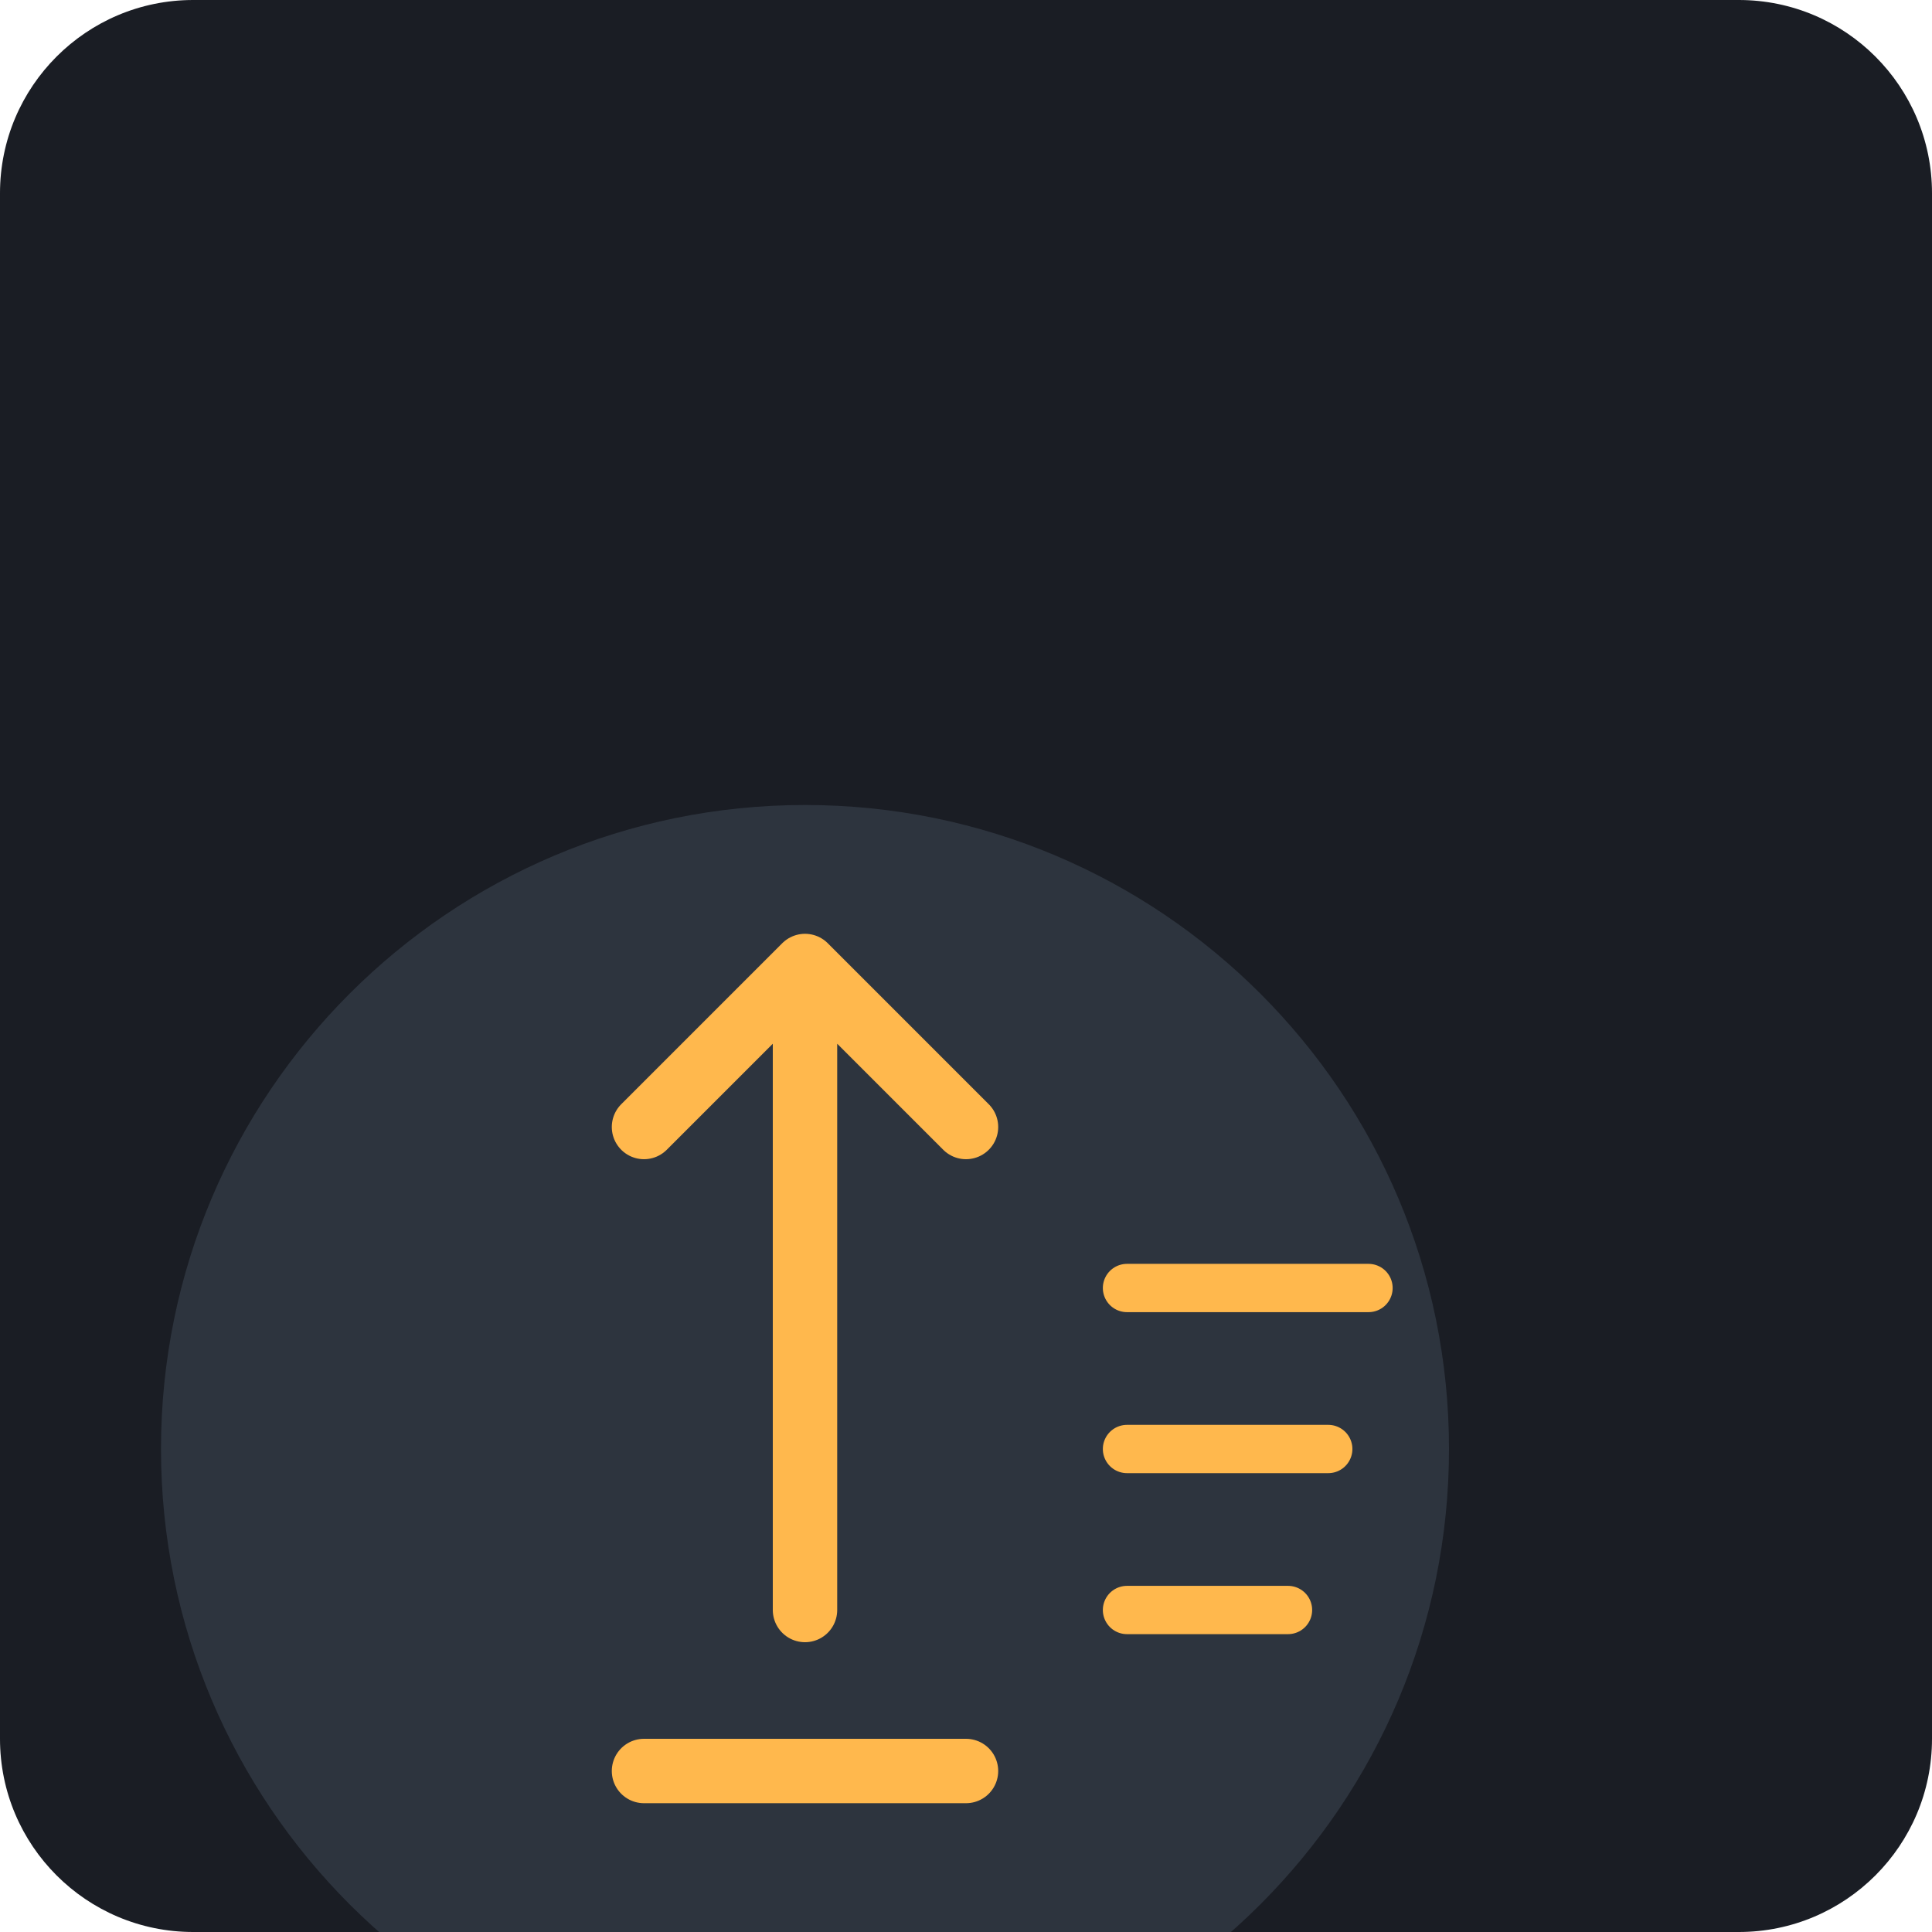
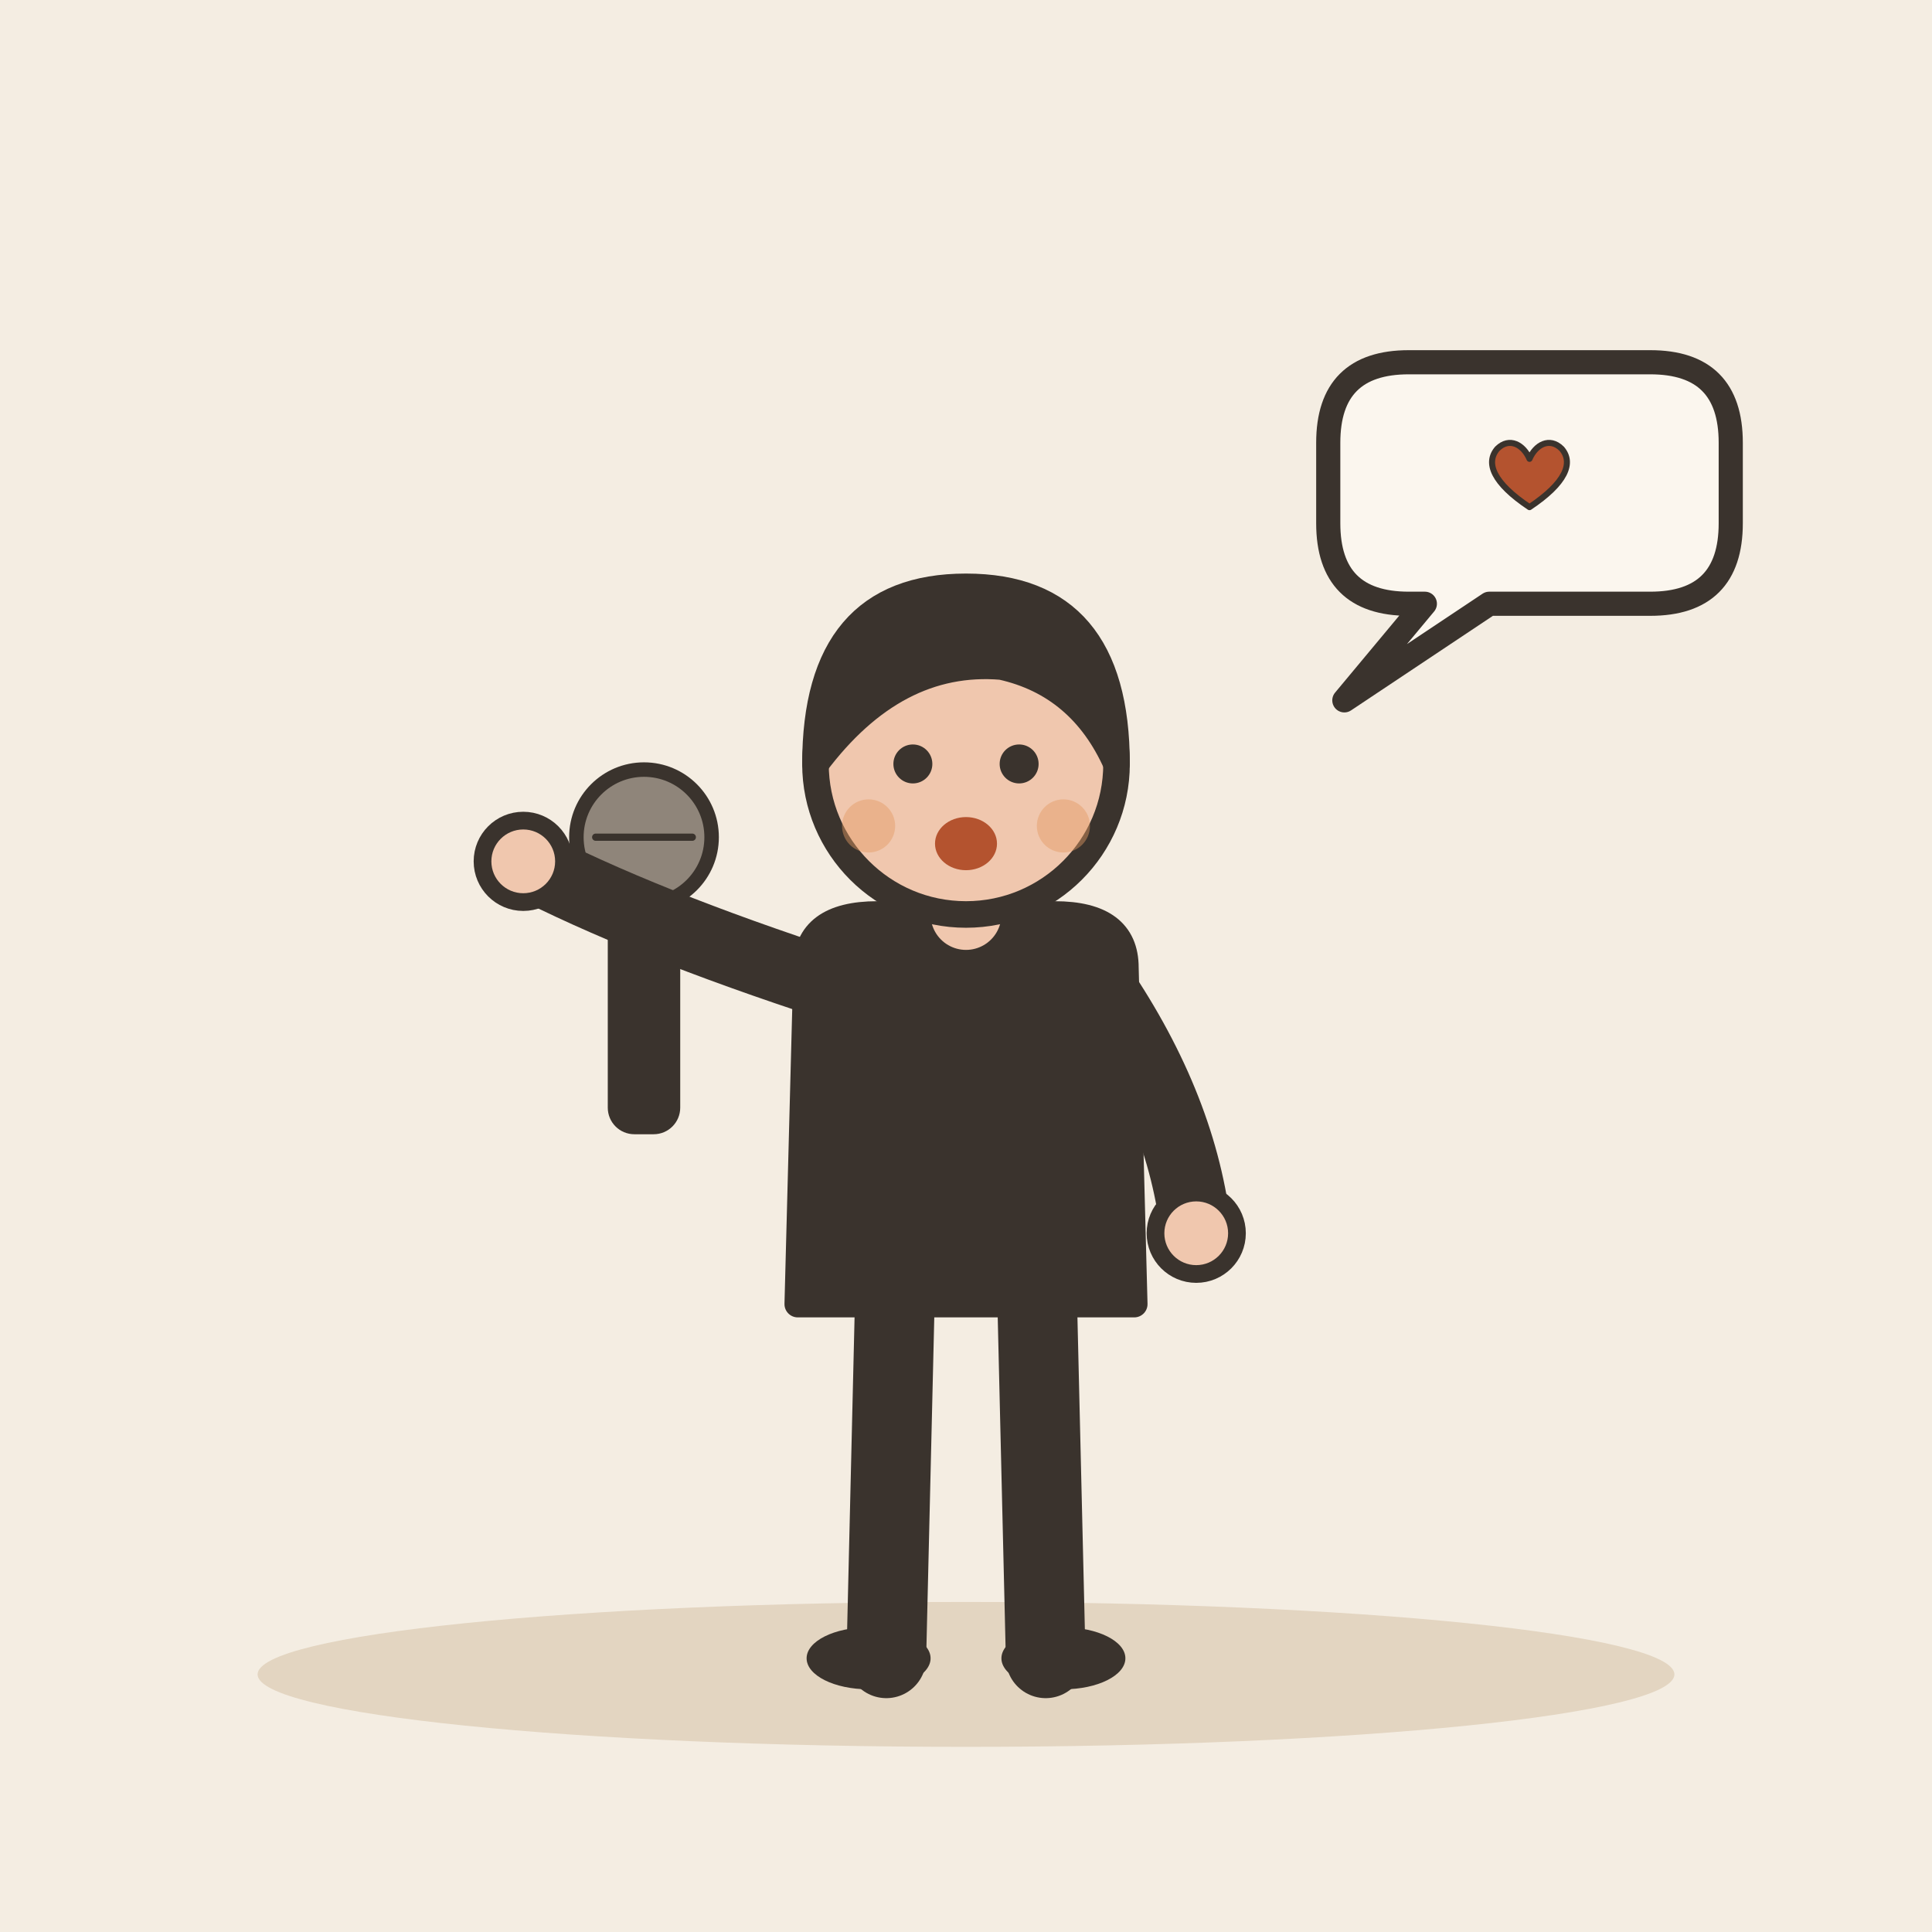
- <svg xmlns="http://www.w3.org/2000/svg" viewBox="0 0 240 240">
-   <rect width="240" height="240" rx="24" fill="#1A1D24" />
-   <g transform="translate(60, 60)">
-     <path d="M120 120 C120 164.18 84.18 200 40 200 C-4.18 200 -40 164.18 -40 120 C-40 75.82 -4.18 40 40 40 C84.18 40 120 75.82 120 120 Z" fill="#2D343E" />
-     <path d="M40 60 L40 140 M40 60 L20 80 M40 60 L60 80" stroke="#FFB84D" stroke-width="8" stroke-linecap="round" stroke-linejoin="round" />
-     <path d="M20 160 L60 160" stroke="#FFB84D" stroke-width="8" stroke-linecap="round" />
-     <path d="M80 100 L110 100" stroke="#FFB84D" stroke-width="6" stroke-linecap="round" />
-     <path d="M80 120 L105 120" stroke="#FFB84D" stroke-width="6" stroke-linecap="round" />
-     <path d="M80 140 L100 140" stroke="#FFB84D" stroke-width="6" stroke-linecap="round" />
+ <svg xmlns="http://www.w3.org/2000/svg" viewBox="0 0 240 240" data-style="editorial">
+   <rect width="240" height="240" fill="#F4EDE2" />
+   <ellipse cx="120" cy="208" rx="88" ry="9" fill="#E3D5C1" />
+   <g transform="translate(80 110) scale(0.6 0.6)">
+     <rect x="-6" y="0" width="12" height="50" rx="4" fill="#3A332D" stroke="#3A332D" stroke-width="3" stroke-linecap="round" stroke-linejoin="round" />
+     <circle cx="0" cy="-10" r="14" fill="#8F857A" stroke="#3A332D" stroke-width="3" stroke-linecap="round" stroke-linejoin="round" />
+     <path d="M-10 -10L10 -10" stroke="#3A332D" stroke-width="1.5" stroke-linecap="round" fill="none" />
+   </g>
+   <g transform="translate(120 206) scale(1.1 1.1)">
+     <path d="M-8 -42L-9 0" stroke="#3A332D" stroke-width="9" stroke-linecap="round" fill="none" />
+     <path d="M8 -42L9 0" stroke="#3A332D" stroke-width="9" stroke-linecap="round" fill="none" />
+     <ellipse cx="-11" cy="0" rx="7" ry="3.5" fill="#3A332D" />
+     <ellipse cx="11" cy="0" rx="7" ry="3.5" fill="#3A332D" />
+     <path d="M-18 -78Q-18 -84 -10 -84L10 -84Q18 -84 18 -78L19 -40L-19 -40Z" fill="#3A332D" stroke="#3A332D" stroke-width="3" stroke-linecap="round" stroke-linejoin="round" />
+     <path d="M-15 -76Q-36.5 -83 -50 -90" fill="none" stroke="#3A332D" stroke-width="8" stroke-linecap="round" stroke-linejoin="round" />
+     <circle cx="-50" cy="-90" r="4.6" fill="#F0C7AE" stroke="#3A332D" stroke-linecap="round" stroke-linejoin="round" stroke-width="2" />
+     <path d="M15 -76Q24.5 -62 26 -48" fill="none" stroke="#3A332D" stroke-width="8" stroke-linecap="round" stroke-linejoin="round" />
+     <circle cx="26" cy="-48" r="4.6" fill="#F0C7AE" stroke="#3A332D" stroke-linecap="round" stroke-linejoin="round" stroke-width="2" />
+     <path d="M0 -84L0 -88" stroke="#F0C7AE" stroke-width="8" stroke-linecap="round" fill="none" />
+     <circle cx="0" cy="-101" r="17" fill="#F0C7AE" stroke="#3A332D" stroke-width="3" stroke-linecap="round" stroke-linejoin="round" />
+     <path d="M-17 -101Q-17 -121 0 -121Q17 -121 17 -101Q13 -110 4 -112Q-8 -113 -17 -101Z" fill="#3A332D" stroke="#3A332D" stroke-width="3" stroke-linecap="round" stroke-linejoin="round" />
+     <circle cx="-6" cy="-101" r="2.2" fill="#3A332D" />
+     <circle cx="6" cy="-101" r="2.2" fill="#3A332D" />
+     <ellipse cx="0" cy="-92" rx="3.5" ry="3" fill="#B4532F" />
+     <circle cx="-11" cy="-94" r="3" fill="#E39A62" opacity="0.45" />
+     <circle cx="11" cy="-94" r="3" fill="#E39A62" opacity="0.45" />
+   </g>
+   <path d="M165 55Q165 45 175 45L205 45Q215 45 215 55L215 65Q215 75 205 75L185 75L167 87L177 75L175 75Q165 75 165 65Z" fill="#FBF6EE" stroke="#3A332D" stroke-width="3" stroke-linecap="round" stroke-linejoin="round" />
+   <g transform="translate(190 60)">
+     <g transform="translate(0 0) scale(0.25 0.25)">
+       <path d="M0 12C-18 0 -22 -10 -16 -17C-10 -23 -3 -19 0 -12C3 -19 10 -23 16 -17C22 -10 18 0 0 12Z" fill="#B4532F" stroke="#3A332D" stroke-width="3" stroke-linecap="round" stroke-linejoin="round" />
+     </g>
  </g>
</svg>
